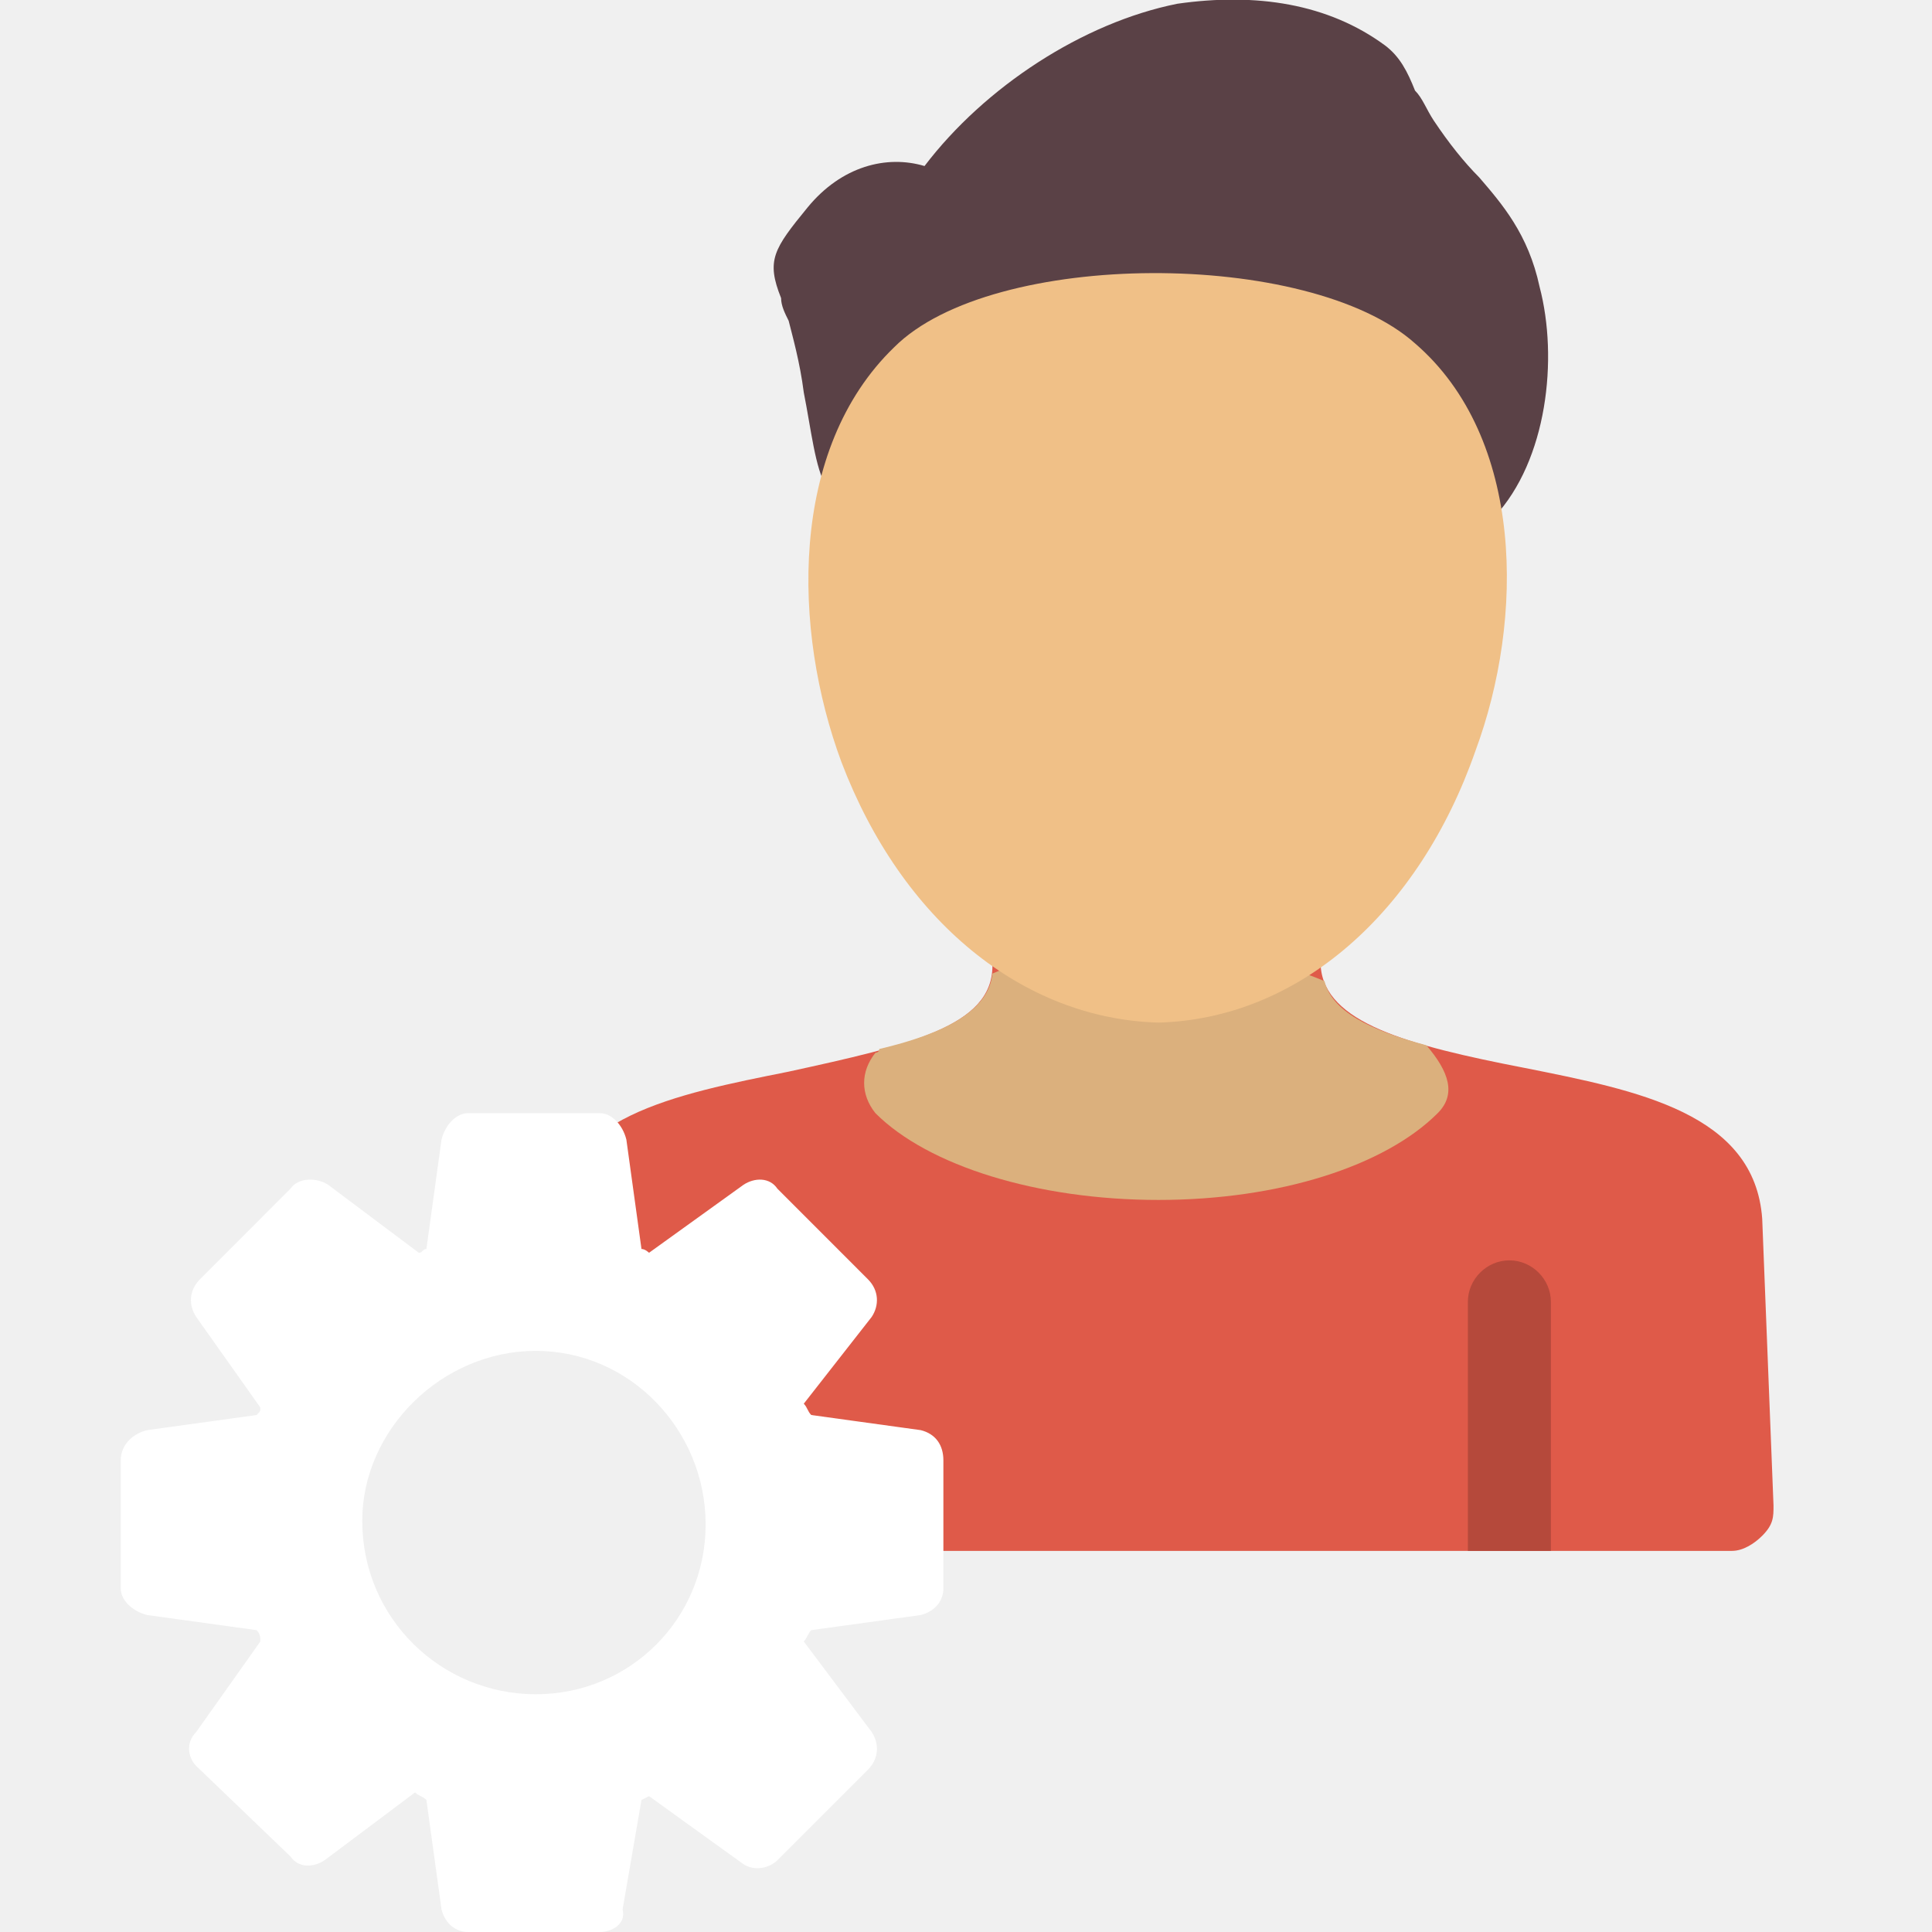
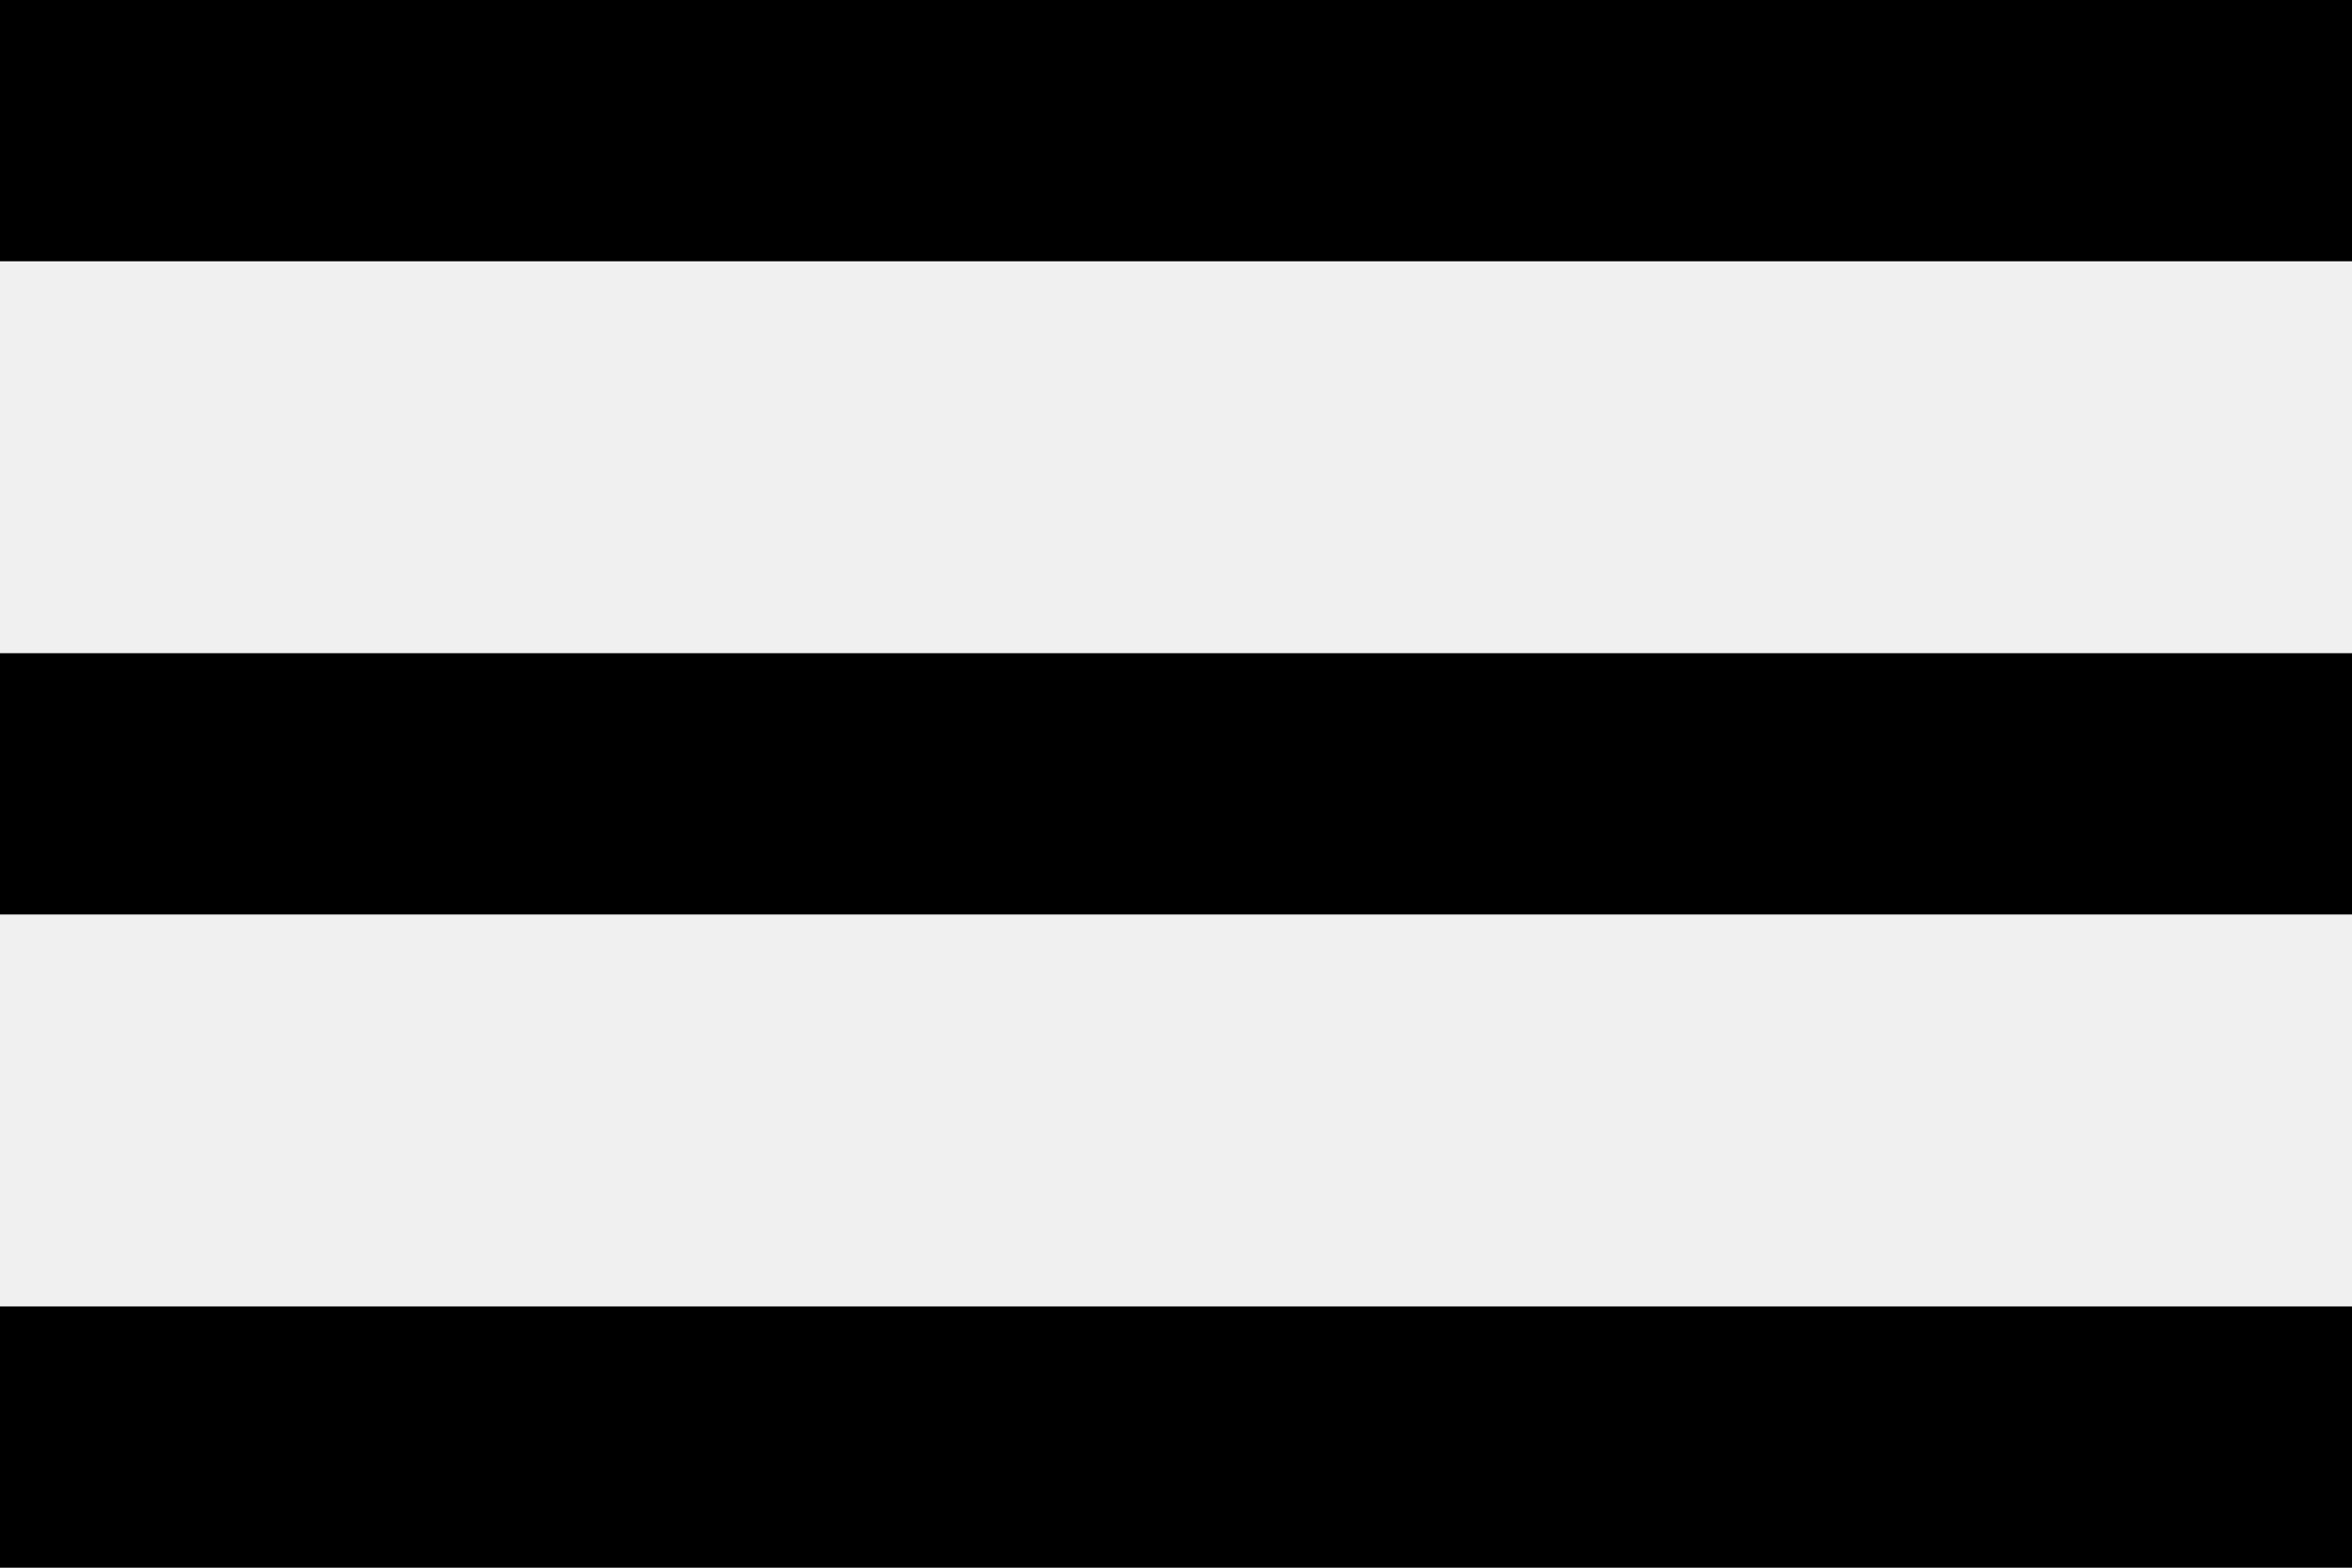
- <svg xmlns="http://www.w3.org/2000/svg" width="34" height="34" viewBox="0 0 34 34" fill="none">
-   <g id="2747611679030651 3" clip-path="url(#clip0_324_42)">
-     <g id="Layer_x0020_1">
-       <path id="Vector" fill-rule="evenodd" clip-rule="evenodd" d="M30.48 27.293H13.281C13.082 27.293 13.812 26.23 13.613 26.098C13.48 26.031 11.953 24.039 11.953 23.84L9.762 21.449C9.828 19.656 11.887 19.258 13.879 18.859C16.004 18.395 17.465 18.062 17.465 17C17.465 16.602 17.863 16.336 18.195 16.336C18.395 16.336 18.527 16.402 18.66 16.535H22.047C22.18 16.402 22.312 16.336 22.512 16.336C22.91 16.336 23.242 16.602 23.242 17C23.309 17.996 24.77 18.395 26.828 18.793C28.82 19.191 30.879 19.59 31.012 21.449L31.211 26.496C31.211 26.695 31.211 26.828 31.012 27.027C30.879 27.16 30.68 27.293 30.48 27.293Z" fill="#DF5A49" />
-       <path id="Vector_2" fill-rule="evenodd" clip-rule="evenodd" d="M27.293 27.293H25.832V22.91C25.832 22.512 26.164 22.18 26.562 22.18C26.961 22.18 27.293 22.512 27.293 22.91V27.293Z" fill="#B5493B" />
-       <path id="Vector_3" fill-rule="evenodd" clip-rule="evenodd" d="M15.473 18.461C16.602 18.195 17.398 17.797 17.465 17.133C19.457 16.27 21.715 16.602 23.309 17.266C23.441 17.797 24.105 18.129 25.102 18.395C25.5 18.859 25.633 19.258 25.301 19.59C24.371 20.52 22.512 21.117 20.387 21.117C18.262 21.117 16.336 20.52 15.406 19.59C15.141 19.258 15.141 18.859 15.406 18.527C15.406 18.527 15.473 18.527 15.473 18.461Z" fill="#DBB07D" />
-       <path id="Vector_4" fill-rule="evenodd" clip-rule="evenodd" d="M25.898 9.23C25.766 9.23 25.633 9.23 25.566 9.098C25.367 8.898 25.367 8.633 25.566 8.434C25.566 8.434 25.566 8.367 25.633 8.367L24.836 6.773L23.973 5.977L22.246 5.445L19.855 5.379L16.734 5.91L15.34 7.969C15.406 8.035 15.406 8.102 15.406 8.102C15.539 8.367 15.406 8.633 15.207 8.766C14.941 8.898 14.676 8.832 14.543 8.566C14.344 8.234 14.277 7.57 14.145 6.906C14.078 6.375 13.945 5.91 13.879 5.645C13.812 5.512 13.746 5.379 13.746 5.246C13.48 4.582 13.613 4.383 14.211 3.652C14.809 2.922 15.605 2.723 16.27 2.922C17.332 1.527 19.059 0.398 20.719 0.066C22.113 -0.133 23.375 0.066 24.371 0.797C24.637 0.996 24.77 1.262 24.902 1.594C25.035 1.727 25.102 1.926 25.234 2.125C25.5 2.523 25.766 2.855 26.031 3.121C26.43 3.586 26.895 4.117 27.094 5.047C27.426 6.309 27.227 8.102 26.297 9.098C26.164 9.23 26.031 9.23 25.898 9.23Z" fill="#5A4146" />
-       <path id="Vector_5" fill-rule="evenodd" clip-rule="evenodd" d="M20.387 17.996C17.996 17.93 15.871 16.203 14.809 13.414C13.945 11.09 13.879 7.902 15.738 6.109C17.465 4.383 23.043 4.383 24.902 6.043C26.828 7.703 26.828 10.891 25.965 13.215C24.969 16.07 22.844 17.93 20.387 17.996Z" fill="#F0C087" />
-       <path id="Vector_6" fill-rule="evenodd" clip-rule="evenodd" d="M10.559 34H8.234C8.035 34 7.836 33.867 7.77 33.602L7.504 31.676C7.438 31.609 7.371 31.609 7.305 31.543L5.711 32.738C5.512 32.871 5.246 32.871 5.113 32.672L3.453 31.078C3.32 30.945 3.254 30.68 3.453 30.48L4.582 28.887C4.582 28.82 4.582 28.754 4.516 28.688L2.59 28.422C2.324 28.355 2.125 28.156 2.125 27.957V25.699C2.125 25.434 2.324 25.234 2.59 25.168L4.516 24.902C4.582 24.836 4.582 24.836 4.582 24.77L3.453 23.176C3.32 22.977 3.32 22.711 3.52 22.512L5.113 20.918C5.246 20.719 5.578 20.719 5.777 20.852L7.371 22.047C7.438 22.047 7.438 21.98 7.504 21.98L7.77 20.055C7.836 19.789 8.035 19.59 8.234 19.59H10.559C10.758 19.59 10.957 19.789 11.023 20.055L11.289 21.98C11.355 21.98 11.422 22.047 11.422 22.047L13.082 20.852C13.281 20.719 13.547 20.719 13.68 20.918L15.273 22.512C15.473 22.711 15.473 22.977 15.34 23.176L14.145 24.703C14.211 24.77 14.211 24.836 14.277 24.902L16.203 25.168C16.469 25.234 16.602 25.434 16.602 25.699V27.957C16.602 28.156 16.469 28.355 16.203 28.422L14.277 28.688C14.211 28.754 14.211 28.82 14.145 28.887L15.34 30.48C15.473 30.68 15.473 30.945 15.273 31.145L13.68 32.738C13.547 32.871 13.281 32.938 13.082 32.805L11.422 31.609L11.289 31.676L10.957 33.602C11.023 33.867 10.758 34 10.559 34ZM9.43 29.816C7.77 29.816 6.375 28.488 6.375 26.762C6.375 25.168 7.77 23.773 9.43 23.773C11.09 23.773 12.418 25.168 12.418 26.828C12.418 28.488 11.09 29.816 9.43 29.816Z" fill="white" />
-     </g>
-   </g>
-   <defs>
-     <clipPath id="clip0_324_42">
-       <rect width="34" height="34" fill="white" />
-     </clipPath>
-   </defs>
+ <svg xmlns="http://www.w3.org/2000/svg" width="18" height="12" viewBox="0 0 18 12" fill="none">
+   <path id="Vector" d="M0 12V10H18V12H0ZM0 7V5H18V7H0ZM0 2V0H18V2H0Z" fill="black" />
</svg>
